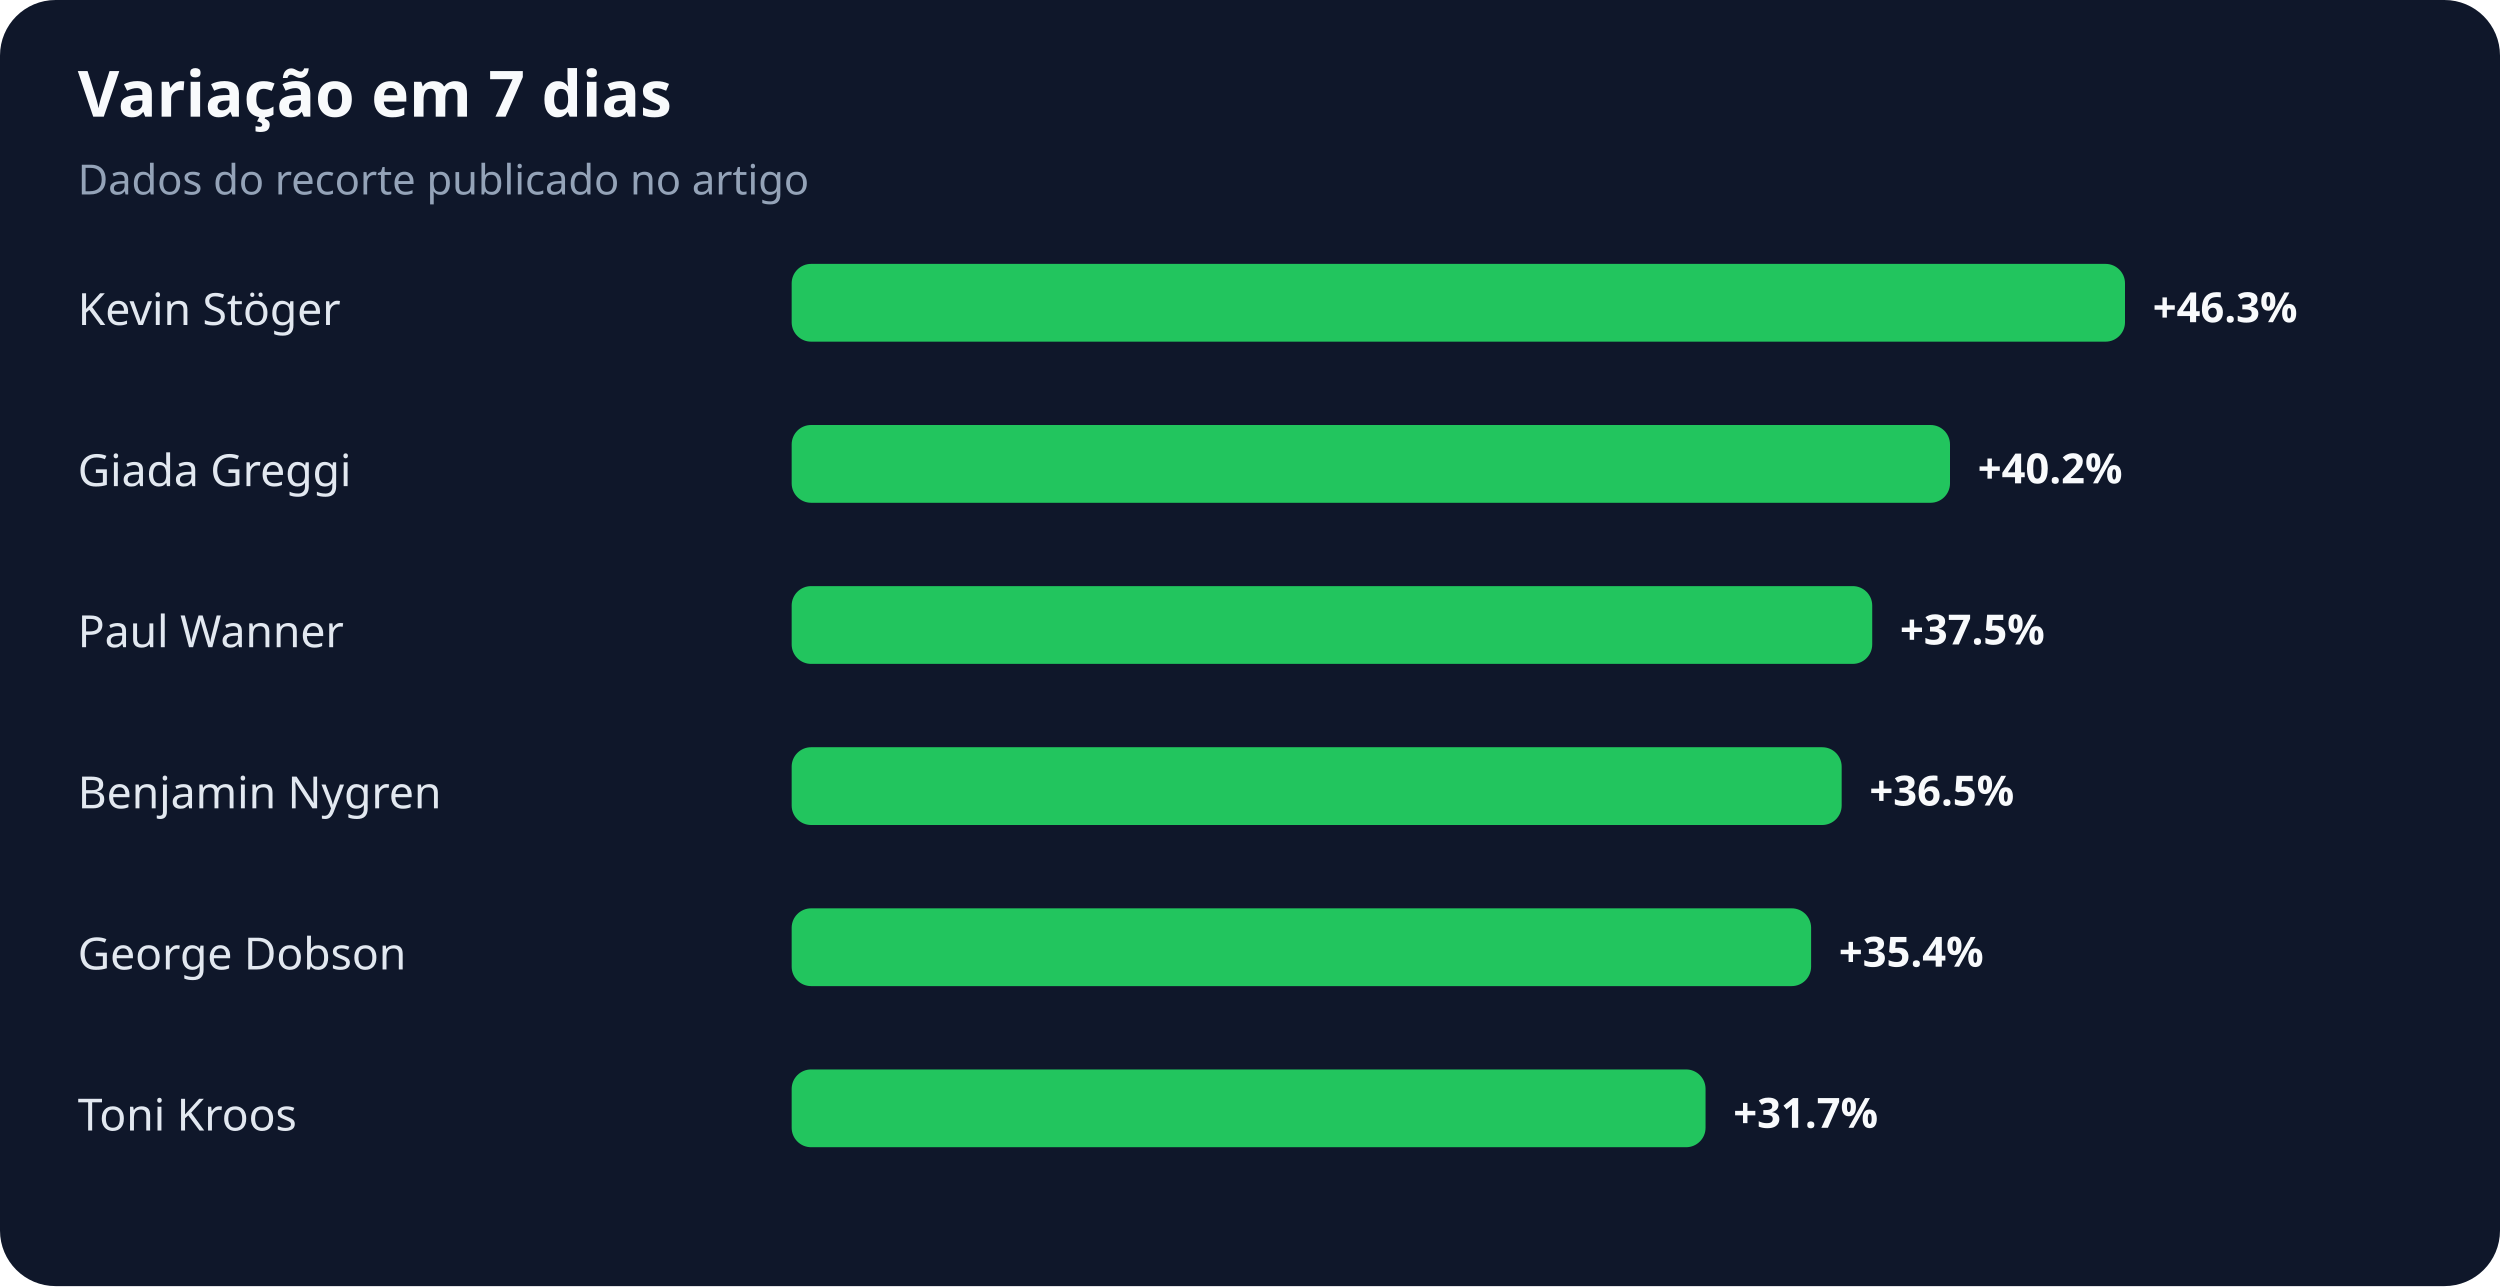
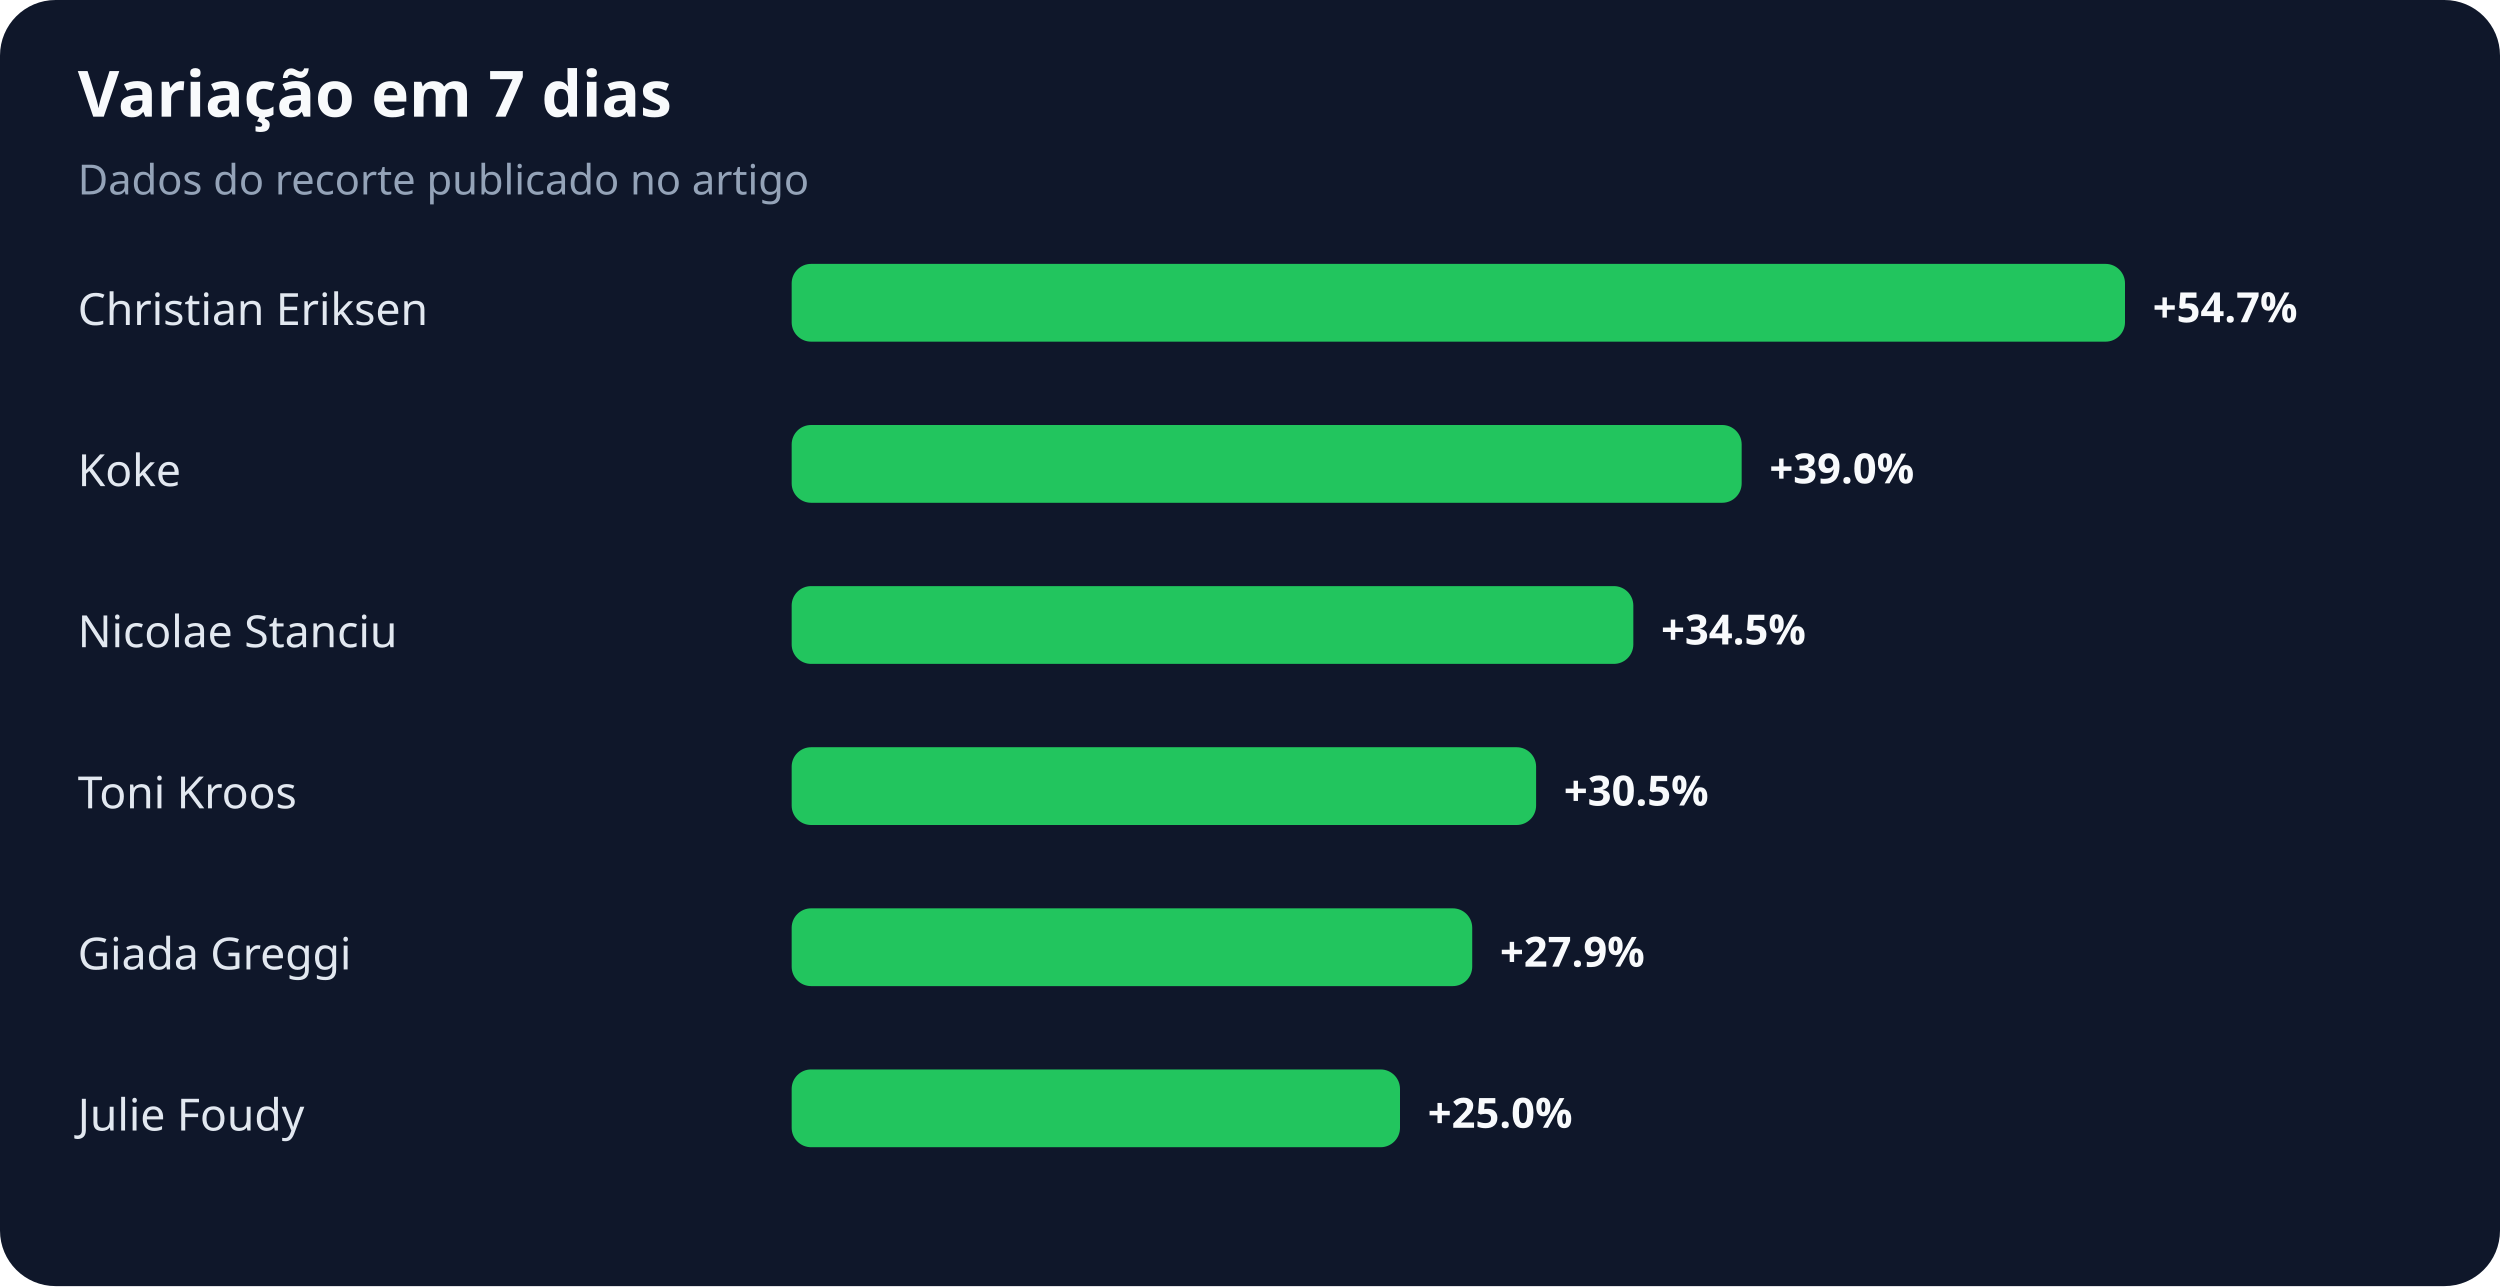
<svg xmlns="http://www.w3.org/2000/svg" width="900" height="463" viewBox="0 0 900 463" role="img" aria-labelledby="title desc">
  <rect width="100%" height="100%" rx="20" fill="#0f172a" />
  <text x="28" y="42" fill="#f8fafc" font-family="system-ui,sans-serif" font-size="23" font-weight="700">Variação em 7 dias</text>
  <text x="28" y="70" fill="#94a3b8" font-family="system-ui,sans-serif" font-size="15">Dados do recorte publicado no artigo</text>
-   <text x="28" y="117" fill="#e2e8f0" font-family="system-ui,sans-serif" font-size="16">Kevin Stöger</text>
+   <text x="28" y="117" fill="#e2e8f0" font-family="system-ui,sans-serif" font-size="16">Christian Eriksen</text>
  <rect x="285" y="95" width="480" height="28" rx="7" fill="#22c55e" />
-   <text x="775" y="116" fill="#f8fafc" font-family="system-ui,sans-serif" font-size="15" font-weight="700">+46.3%</text>
-   <text x="28" y="175" fill="#e2e8f0" font-family="system-ui,sans-serif" font-size="16">Giada Greggi</text>
-   <rect x="285" y="153" width="417" height="28" rx="7" fill="#22c55e" />
-   <text x="712" y="174" fill="#f8fafc" font-family="system-ui,sans-serif" font-size="15" font-weight="700">+40.2%</text>
-   <text x="28" y="233" fill="#e2e8f0" font-family="system-ui,sans-serif" font-size="16">Paul Wanner</text>
-   <rect x="285" y="211" width="389" height="28" rx="7" fill="#22c55e" />
-   <text x="684" y="232" fill="#f8fafc" font-family="system-ui,sans-serif" font-size="15" font-weight="700">+37.5%</text>
-   <text x="28" y="291" fill="#e2e8f0" font-family="system-ui,sans-serif" font-size="16">Benjamin Nygren</text>
-   <rect x="285" y="269" width="378" height="28" rx="7" fill="#22c55e" />
-   <text x="673" y="290" fill="#f8fafc" font-family="system-ui,sans-serif" font-size="15" font-weight="700">+36.5%</text>
-   <text x="28" y="349" fill="#e2e8f0" font-family="system-ui,sans-serif" font-size="16">George Dobson</text>
-   <rect x="285" y="327" width="367" height="28" rx="7" fill="#22c55e" />
-   <text x="662" y="348" fill="#f8fafc" font-family="system-ui,sans-serif" font-size="15" font-weight="700">+35.4%</text>
-   <text x="28" y="407" fill="#e2e8f0" font-family="system-ui,sans-serif" font-size="16">Toni Kroos</text>
-   <rect x="285" y="385" width="329" height="28" rx="7" fill="#22c55e" />
-   <text x="624" y="406" fill="#f8fafc" font-family="system-ui,sans-serif" font-size="15" font-weight="700">+31.7%</text>
+   <text x="775" y="116" fill="#f8fafc" font-family="system-ui,sans-serif" font-size="15" font-weight="700">+54.7%</text>
+   <text x="28" y="175" fill="#e2e8f0" font-family="system-ui,sans-serif" font-size="16">Koke</text>
+   <rect x="285" y="153" width="342" height="28" rx="7" fill="#22c55e" />
+   <text x="637" y="174" fill="#f8fafc" font-family="system-ui,sans-serif" font-size="15" font-weight="700">+39.0%</text>
+   <text x="28" y="233" fill="#e2e8f0" font-family="system-ui,sans-serif" font-size="16">Nicolae Stanciu</text>
+   <rect x="285" y="211" width="303" height="28" rx="7" fill="#22c55e" />
+   <text x="598" y="232" fill="#f8fafc" font-family="system-ui,sans-serif" font-size="15" font-weight="700">+34.5%</text>
+   <text x="28" y="291" fill="#e2e8f0" font-family="system-ui,sans-serif" font-size="16">Toni Kroos</text>
+   <rect x="285" y="269" width="268" height="28" rx="7" fill="#22c55e" />
+   <text x="563" y="290" fill="#f8fafc" font-family="system-ui,sans-serif" font-size="15" font-weight="700">+30.5%</text>
+   <text x="28" y="349" fill="#e2e8f0" font-family="system-ui,sans-serif" font-size="16">Giada Greggi</text>
+   <rect x="285" y="327" width="245" height="28" rx="7" fill="#22c55e" />
+   <text x="540" y="348" fill="#f8fafc" font-family="system-ui,sans-serif" font-size="15" font-weight="700">+27.9%</text>
+   <text x="28" y="407" fill="#e2e8f0" font-family="system-ui,sans-serif" font-size="16">Julie Foudy</text>
+   <rect x="285" y="385" width="219" height="28" rx="7" fill="#22c55e" />
+   <text x="514" y="406" fill="#f8fafc" font-family="system-ui,sans-serif" font-size="15" font-weight="700">+25.0%</text>
</svg>
